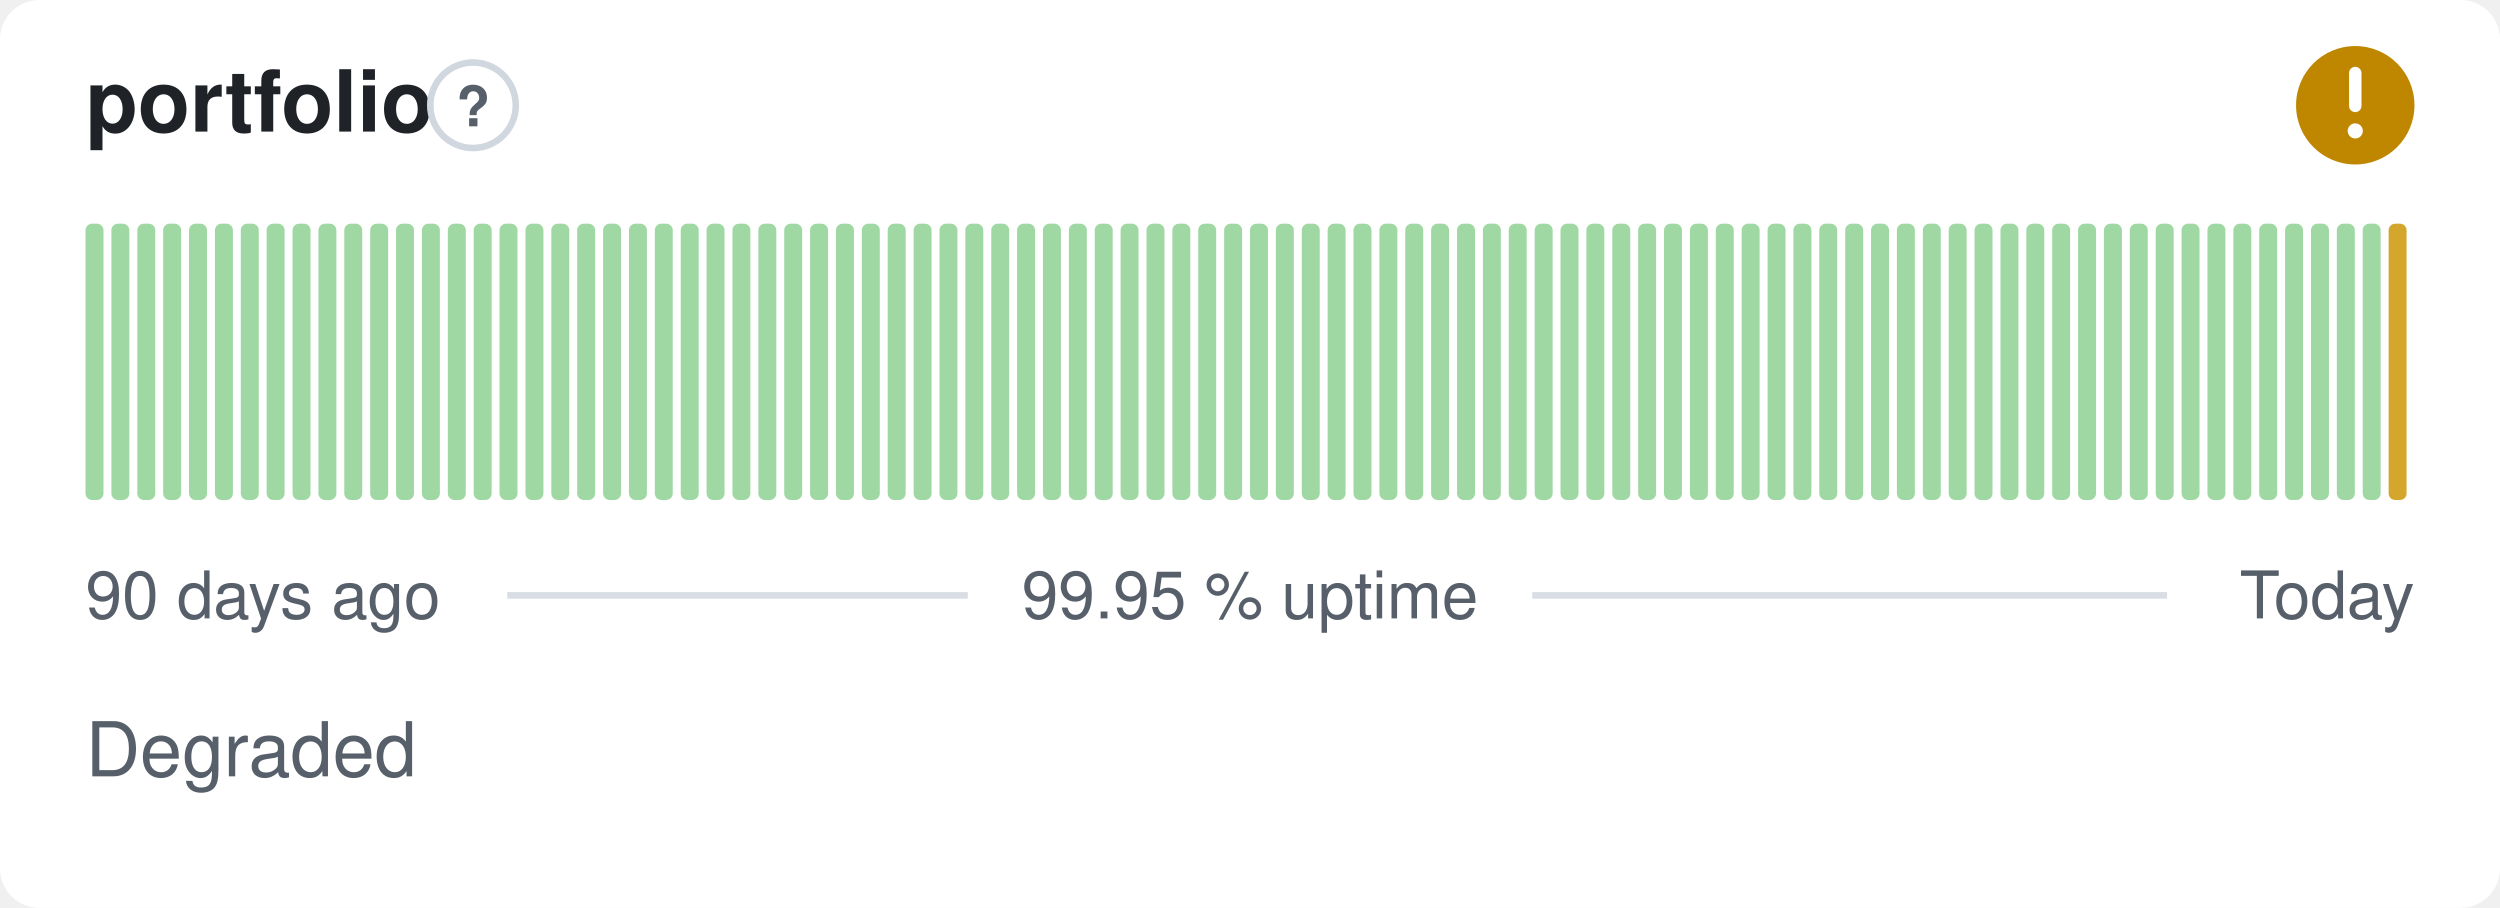
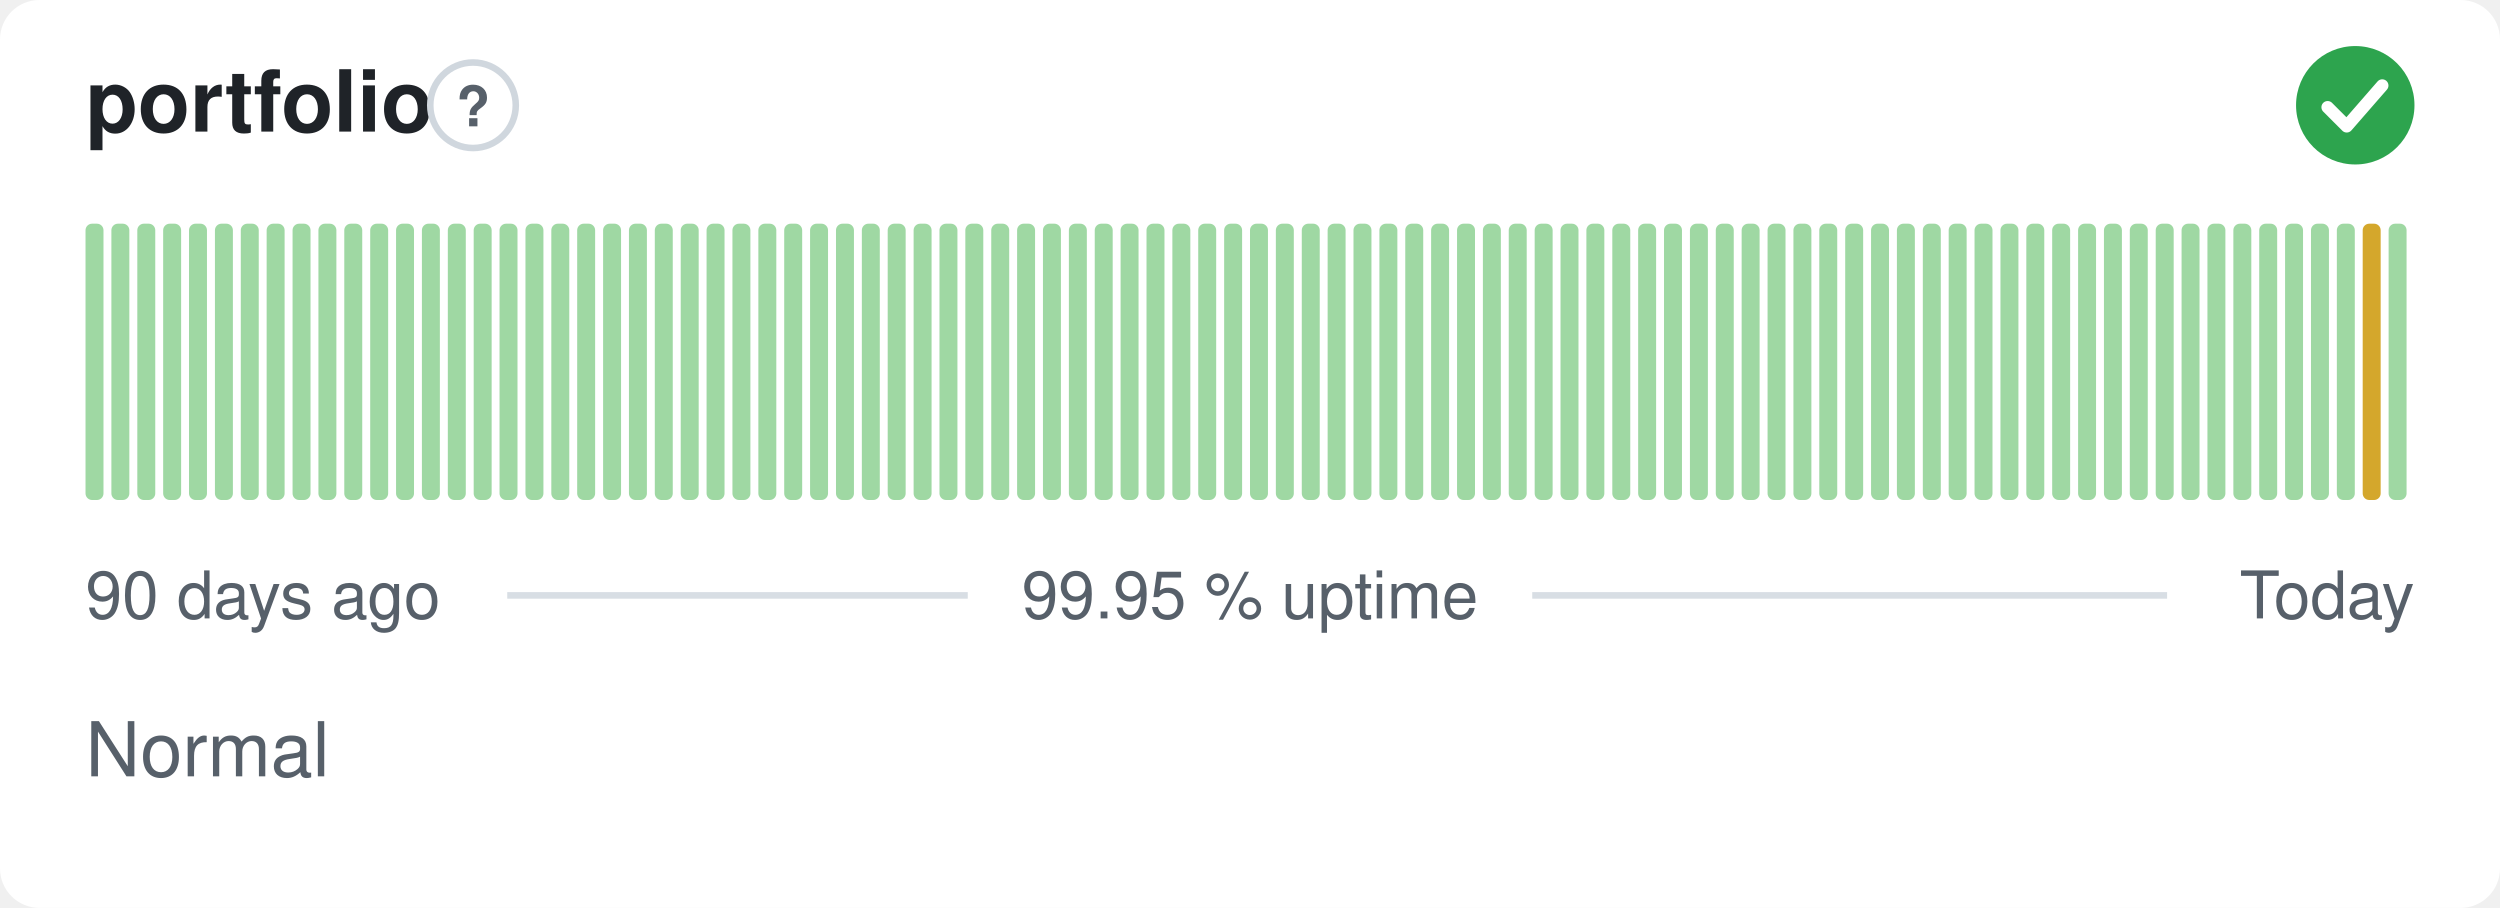
- <svg xmlns="http://www.w3.org/2000/svg" width="380" height="138" viewBox="0 0 380 138" role="img" aria-label="portfolio: Degraded, 99.95 % uptime over the last 90 days" font-family="-apple-system,BlinkMacSystemFont,'Segoe UI',Helvetica,Arial,sans-serif">
+ <svg xmlns="http://www.w3.org/2000/svg" width="380" height="138" viewBox="0 0 380 138" role="img" aria-label="portfolio: Normal, 99.95 % uptime over the last 90 days" font-family="-apple-system,BlinkMacSystemFont,'Segoe UI',Helvetica,Arial,sans-serif">
  <style>
    @media (prefers-color-scheme: dark) {
      .bg { fill: #0d1117 }
      .title { fill: #e6edf3 }
      .muted { fill: #8b949e }
      .hint { stroke: #30363d }
      .rule { stroke: #30363d }
      .nodata { fill: #21262d }
    }
  </style>
  <rect class="bg" width="380" height="138" rx="6" fill="#ffffff" />
  <text class="title" x="13" y="20" font-size="13" font-weight="600" fill="#1f2328">portfolio</text>
  <circle class="hint" cx="71.9" cy="16" r="6.5" fill="none" stroke="#d0d7de" stroke-width="1" />
  <text class="muted" x="71.9" y="19.2" text-anchor="middle" font-size="8.5" font-weight="700" fill="#57606a">?</text>
-   <circle cx="358" cy="16" r="9" fill="#bf8700" />
-   <path d="M358 11.10v5.00" fill="none" stroke="#fff" stroke-width="1.89" stroke-linecap="round" stroke-linejoin="round" />
-   <circle cx="358" cy="19.90" r="1.15" fill="#fff" />
+   <circle cx="358" cy="16" r="9" fill="#2da44e" />
+   <path d="M353.80 16.30l2.90 2.90 5.40 -6.20" fill="none" stroke="#fff" stroke-width="1.89" stroke-linecap="round" stroke-linejoin="round" />
  <rect x="13.00" y="34.00" width="2.73" height="42.00" rx="1" fill="#9fd8a3" />
  <rect x="16.93" y="34.00" width="2.73" height="42.00" rx="1" fill="#9fd8a3" />
  <rect x="20.87" y="34.00" width="2.73" height="42.00" rx="1" fill="#9fd8a3" />
  <rect x="24.80" y="34.00" width="2.73" height="42.00" rx="1" fill="#9fd8a3" />
  <rect x="28.73" y="34.00" width="2.73" height="42.00" rx="1" fill="#9fd8a3" />
  <rect x="32.67" y="34.00" width="2.73" height="42.00" rx="1" fill="#9fd8a3" />
  <rect x="36.60" y="34.00" width="2.73" height="42.00" rx="1" fill="#9fd8a3" />
  <rect x="40.53" y="34.00" width="2.73" height="42.00" rx="1" fill="#9fd8a3" />
  <rect x="44.47" y="34.00" width="2.73" height="42.00" rx="1" fill="#9fd8a3" />
  <rect x="48.40" y="34.00" width="2.73" height="42.00" rx="1" fill="#9fd8a3" />
  <rect x="52.33" y="34.00" width="2.73" height="42.00" rx="1" fill="#9fd8a3" />
  <rect x="56.27" y="34.00" width="2.73" height="42.00" rx="1" fill="#9fd8a3" />
  <rect x="60.20" y="34.00" width="2.73" height="42.00" rx="1" fill="#9fd8a3" />
  <rect x="64.13" y="34.00" width="2.73" height="42.00" rx="1" fill="#9fd8a3" />
  <rect x="68.07" y="34.00" width="2.73" height="42.00" rx="1" fill="#9fd8a3" />
  <rect x="72.00" y="34.00" width="2.73" height="42.00" rx="1" fill="#9fd8a3" />
  <rect x="75.93" y="34.00" width="2.73" height="42.00" rx="1" fill="#9fd8a3" />
  <rect x="79.87" y="34.00" width="2.73" height="42.00" rx="1" fill="#9fd8a3" />
  <rect x="83.80" y="34.00" width="2.73" height="42.00" rx="1" fill="#9fd8a3" />
  <rect x="87.73" y="34.00" width="2.73" height="42.00" rx="1" fill="#9fd8a3" />
  <rect x="91.67" y="34.00" width="2.73" height="42.00" rx="1" fill="#9fd8a3" />
  <rect x="95.60" y="34.00" width="2.73" height="42.00" rx="1" fill="#9fd8a3" />
  <rect x="99.53" y="34.00" width="2.73" height="42.00" rx="1" fill="#9fd8a3" />
  <rect x="103.47" y="34.00" width="2.73" height="42.00" rx="1" fill="#9fd8a3" />
  <rect x="107.40" y="34.00" width="2.73" height="42.00" rx="1" fill="#9fd8a3" />
  <rect x="111.33" y="34.00" width="2.73" height="42.00" rx="1" fill="#9fd8a3" />
  <rect x="115.27" y="34.00" width="2.73" height="42.00" rx="1" fill="#9fd8a3" />
  <rect x="119.20" y="34.00" width="2.73" height="42.00" rx="1" fill="#9fd8a3" />
  <rect x="123.13" y="34.00" width="2.73" height="42.00" rx="1" fill="#9fd8a3" />
  <rect x="127.07" y="34.00" width="2.73" height="42.00" rx="1" fill="#9fd8a3" />
  <rect x="131.00" y="34.00" width="2.73" height="42.00" rx="1" fill="#9fd8a3" />
  <rect x="134.93" y="34.00" width="2.73" height="42.00" rx="1" fill="#9fd8a3" />
  <rect x="138.87" y="34.00" width="2.73" height="42.00" rx="1" fill="#9fd8a3" />
  <rect x="142.80" y="34.00" width="2.73" height="42.00" rx="1" fill="#9fd8a3" />
  <rect x="146.73" y="34.00" width="2.73" height="42.00" rx="1" fill="#9fd8a3" />
  <rect x="150.67" y="34.00" width="2.73" height="42.00" rx="1" fill="#9fd8a3" />
  <rect x="154.60" y="34.00" width="2.73" height="42.00" rx="1" fill="#9fd8a3" />
  <rect x="158.53" y="34.00" width="2.73" height="42.00" rx="1" fill="#9fd8a3" />
  <rect x="162.47" y="34.00" width="2.73" height="42.00" rx="1" fill="#9fd8a3" />
  <rect x="166.40" y="34.00" width="2.73" height="42.00" rx="1" fill="#9fd8a3" />
  <rect x="170.33" y="34.00" width="2.73" height="42.00" rx="1" fill="#9fd8a3" />
  <rect x="174.27" y="34.00" width="2.73" height="42.00" rx="1" fill="#9fd8a3" />
  <rect x="178.20" y="34.00" width="2.73" height="42.00" rx="1" fill="#9fd8a3" />
  <rect x="182.13" y="34.00" width="2.73" height="42.00" rx="1" fill="#9fd8a3" />
  <rect x="186.07" y="34.00" width="2.73" height="42.00" rx="1" fill="#9fd8a3" />
  <rect x="190.00" y="34.00" width="2.73" height="42.00" rx="1" fill="#9fd8a3" />
  <rect x="193.93" y="34.00" width="2.73" height="42.00" rx="1" fill="#9fd8a3" />
  <rect x="197.87" y="34.00" width="2.73" height="42.00" rx="1" fill="#9fd8a3" />
  <rect x="201.80" y="34.00" width="2.73" height="42.00" rx="1" fill="#9fd8a3" />
  <rect x="205.73" y="34.00" width="2.73" height="42.00" rx="1" fill="#9fd8a3" />
  <rect x="209.67" y="34.00" width="2.73" height="42.00" rx="1" fill="#9fd8a3" />
  <rect x="213.60" y="34.00" width="2.73" height="42.00" rx="1" fill="#9fd8a3" />
  <rect x="217.53" y="34.00" width="2.73" height="42.00" rx="1" fill="#9fd8a3" />
  <rect x="221.47" y="34.00" width="2.73" height="42.00" rx="1" fill="#9fd8a3" />
  <rect x="225.40" y="34.00" width="2.73" height="42.00" rx="1" fill="#9fd8a3" />
  <rect x="229.33" y="34.00" width="2.73" height="42.00" rx="1" fill="#9fd8a3" />
  <rect x="233.27" y="34.00" width="2.73" height="42.00" rx="1" fill="#9fd8a3" />
  <rect x="237.20" y="34.00" width="2.73" height="42.00" rx="1" fill="#9fd8a3" />
  <rect x="241.13" y="34.00" width="2.73" height="42.00" rx="1" fill="#9fd8a3" />
  <rect x="245.07" y="34.00" width="2.73" height="42.00" rx="1" fill="#9fd8a3" />
  <rect x="249.00" y="34.00" width="2.73" height="42.00" rx="1" fill="#9fd8a3" />
  <rect x="252.93" y="34.00" width="2.73" height="42.00" rx="1" fill="#9fd8a3" />
  <rect x="256.87" y="34.00" width="2.73" height="42.00" rx="1" fill="#9fd8a3" />
  <rect x="260.80" y="34.00" width="2.73" height="42.00" rx="1" fill="#9fd8a3" />
  <rect x="264.73" y="34.00" width="2.73" height="42.00" rx="1" fill="#9fd8a3" />
  <rect x="268.67" y="34.00" width="2.73" height="42.00" rx="1" fill="#9fd8a3" />
  <rect x="272.60" y="34.00" width="2.73" height="42.00" rx="1" fill="#9fd8a3" />
  <rect x="276.53" y="34.00" width="2.73" height="42.00" rx="1" fill="#9fd8a3" />
  <rect x="280.47" y="34.00" width="2.73" height="42.00" rx="1" fill="#9fd8a3" />
  <rect x="284.40" y="34.00" width="2.73" height="42.00" rx="1" fill="#9fd8a3" />
  <rect x="288.33" y="34.00" width="2.73" height="42.00" rx="1" fill="#9fd8a3" />
  <rect x="292.27" y="34.00" width="2.73" height="42.00" rx="1" fill="#9fd8a3" />
  <rect x="296.20" y="34.00" width="2.73" height="42.00" rx="1" fill="#9fd8a3" />
  <rect x="300.13" y="34.00" width="2.73" height="42.00" rx="1" fill="#9fd8a3" />
  <rect x="304.07" y="34.00" width="2.73" height="42.00" rx="1" fill="#9fd8a3" />
  <rect x="308.00" y="34.00" width="2.73" height="42.00" rx="1" fill="#9fd8a3" />
  <rect x="311.93" y="34.00" width="2.73" height="42.00" rx="1" fill="#9fd8a3" />
  <rect x="315.87" y="34.00" width="2.73" height="42.00" rx="1" fill="#9fd8a3" />
  <rect x="319.80" y="34.00" width="2.73" height="42.00" rx="1" fill="#9fd8a3" />
  <rect x="323.73" y="34.00" width="2.73" height="42.00" rx="1" fill="#9fd8a3" />
  <rect x="327.67" y="34.00" width="2.73" height="42.00" rx="1" fill="#9fd8a3" />
  <rect x="331.60" y="34.00" width="2.73" height="42.00" rx="1" fill="#9fd8a3" />
  <rect x="335.53" y="34.00" width="2.73" height="42.00" rx="1" fill="#9fd8a3" />
  <rect x="339.47" y="34.00" width="2.73" height="42.00" rx="1" fill="#9fd8a3" />
  <rect x="343.40" y="34.00" width="2.73" height="42.00" rx="1" fill="#9fd8a3" />
  <rect x="347.33" y="34.00" width="2.73" height="42.00" rx="1" fill="#9fd8a3" />
  <rect x="351.27" y="34.00" width="2.73" height="42.00" rx="1" fill="#9fd8a3" />
  <rect x="355.20" y="34.00" width="2.73" height="42.00" rx="1" fill="#9fd8a3" />
-   <rect x="359.13" y="34.00" width="2.73" height="42.00" rx="1" fill="#9fd8a3" />
-   <rect x="363.07" y="34.00" width="2.73" height="42.00" rx="1" fill="#d4a72c" />
+   <rect x="359.13" y="34.00" width="2.73" height="42.00" rx="1" fill="#d4a72c" />
+   <rect x="363.07" y="34.00" width="2.73" height="42.00" rx="1" fill="#9fd8a3" />
  <text class="muted" x="13" y="94" font-size="10" fill="#57606a">90 days ago</text>
  <text class="muted" x="190" y="94" text-anchor="middle" font-size="10" fill="#57606a">99.95 % uptime</text>
  <text class="muted" x="367" y="94" text-anchor="end" font-size="10" fill="#57606a">Today</text>
  <line class="rule" x1="77.1" y1="90.5" x2="147.1" y2="90.5" stroke="#d8dee4" stroke-width="1" />
  <line class="rule" x1="232.9" y1="90.5" x2="329.4" y2="90.5" stroke="#d8dee4" stroke-width="1" />
-   <text class="muted" x="13" y="118" font-size="11.5" fill="#57606a">Degraded</text>
+   <text class="muted" x="13" y="118" font-size="11.5" fill="#57606a">Normal</text>
</svg>
